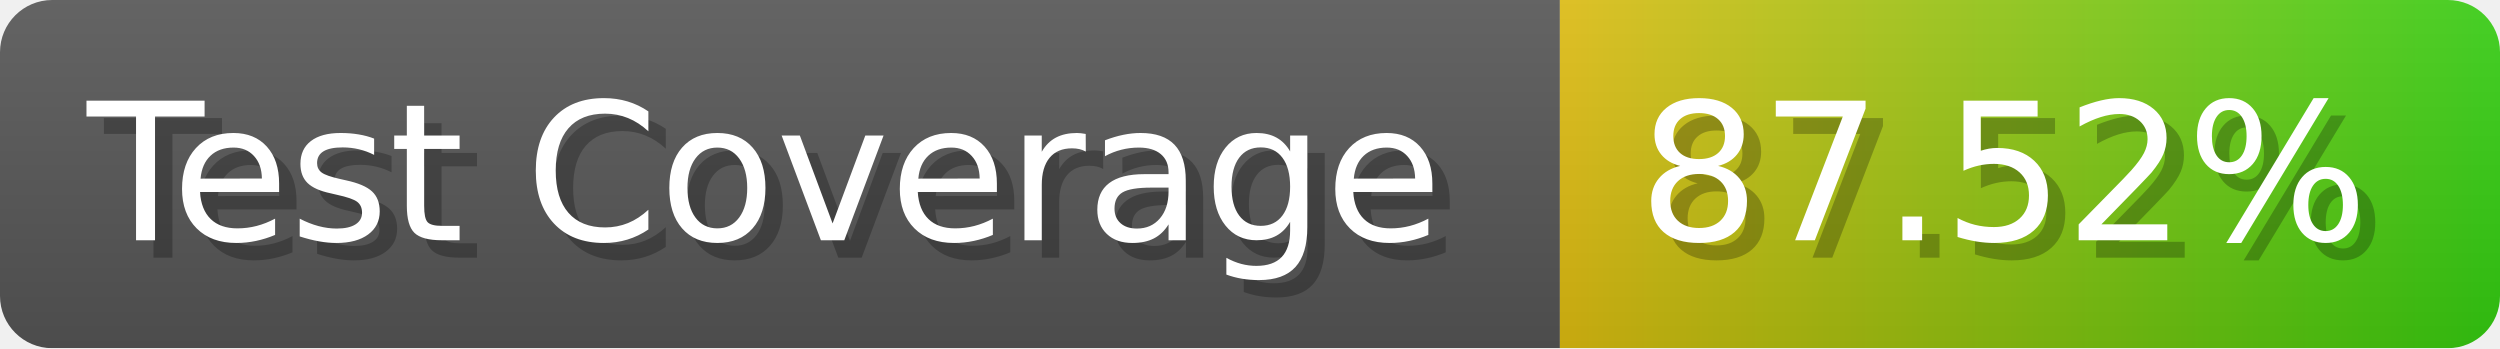
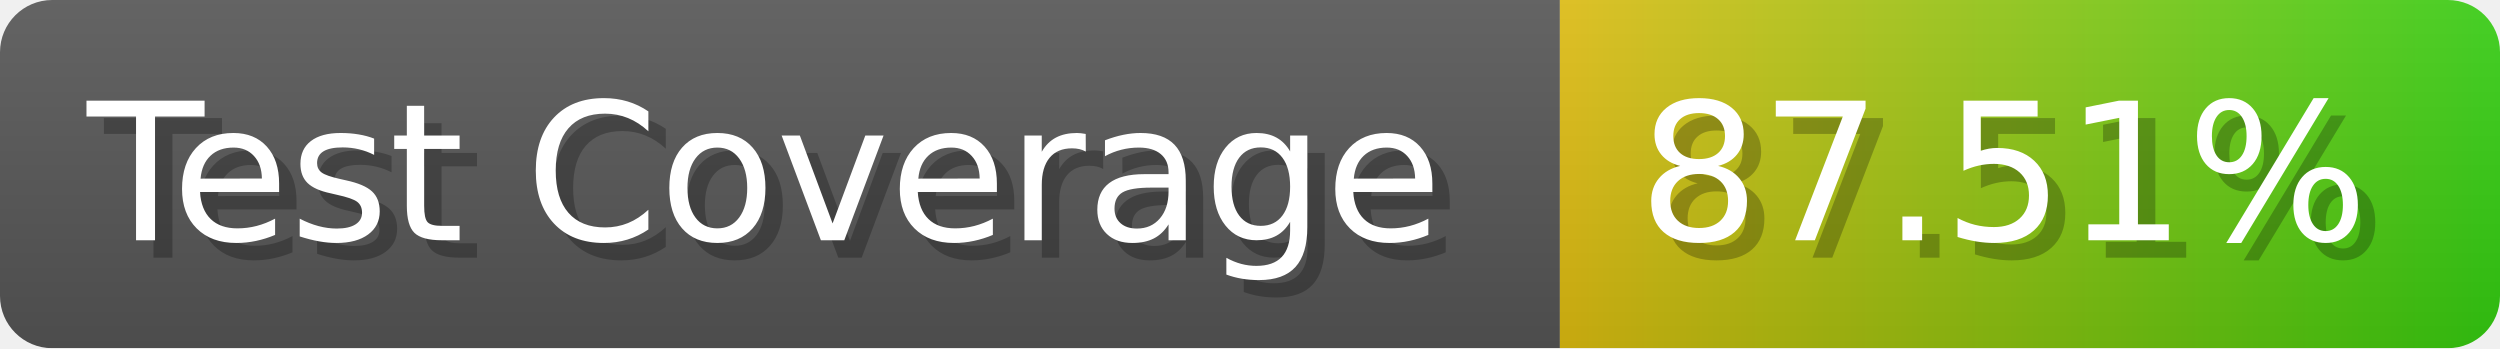
- <svg xmlns="http://www.w3.org/2000/svg" width="143.6" height="20" viewBox="0 0 1436 200" role="img" aria-label="Test Coverage: 87.52%">
+ <svg xmlns="http://www.w3.org/2000/svg" width="143.6" height="20" viewBox="0 0 1436 200" role="img" aria-label="Test Coverage: 87.51%">
  <linearGradient id="a" x2="0" y2="100%">
    <stop offset="0" stop-opacity=".1" stop-color="#EEE" />
    <stop offset="1" stop-opacity=".1" />
  </linearGradient>
  <mask id="m">
    <rect width="1436" height="200" rx="30" fill="#FFF" />
  </mask>
  <g mask="url(#m)">
    <rect width="896" height="200" fill="#555" />
    <rect width="540" height="200" fill="url(#x)" x="896" />
    <rect width="1436" height="200" fill="url(#a)" />
  </g>
  <g aria-hidden="true" fill="#fff" text-anchor="start" font-family="Verdana,DejaVu Sans,sans-serif" font-size="110">
    <text x="60" y="148" textLength="796" fill="#000" opacity="0.25">Test Coverage</text>
    <text x="50" y="138" textLength="796">Test Coverage</text>
-     <text x="951" y="148" textLength="440" fill="#000" opacity="0.25">87.52%</text>
-     <text x="941" y="138" textLength="440">87.52%</text>
+     <text x="951" y="148" textLength="440" fill="#000" opacity="0.25">87.51%</text>
+     <text x="941" y="138" textLength="440">87.51%</text>
  </g>
  <linearGradient id="x" x1="0%" y1="0%" x2="100%" y2="0%">
    <stop offset="0%" style="stop-color:#DB1" />
    <stop offset="100%" style="stop-color:#3C1" />
  </linearGradient>
</svg>
